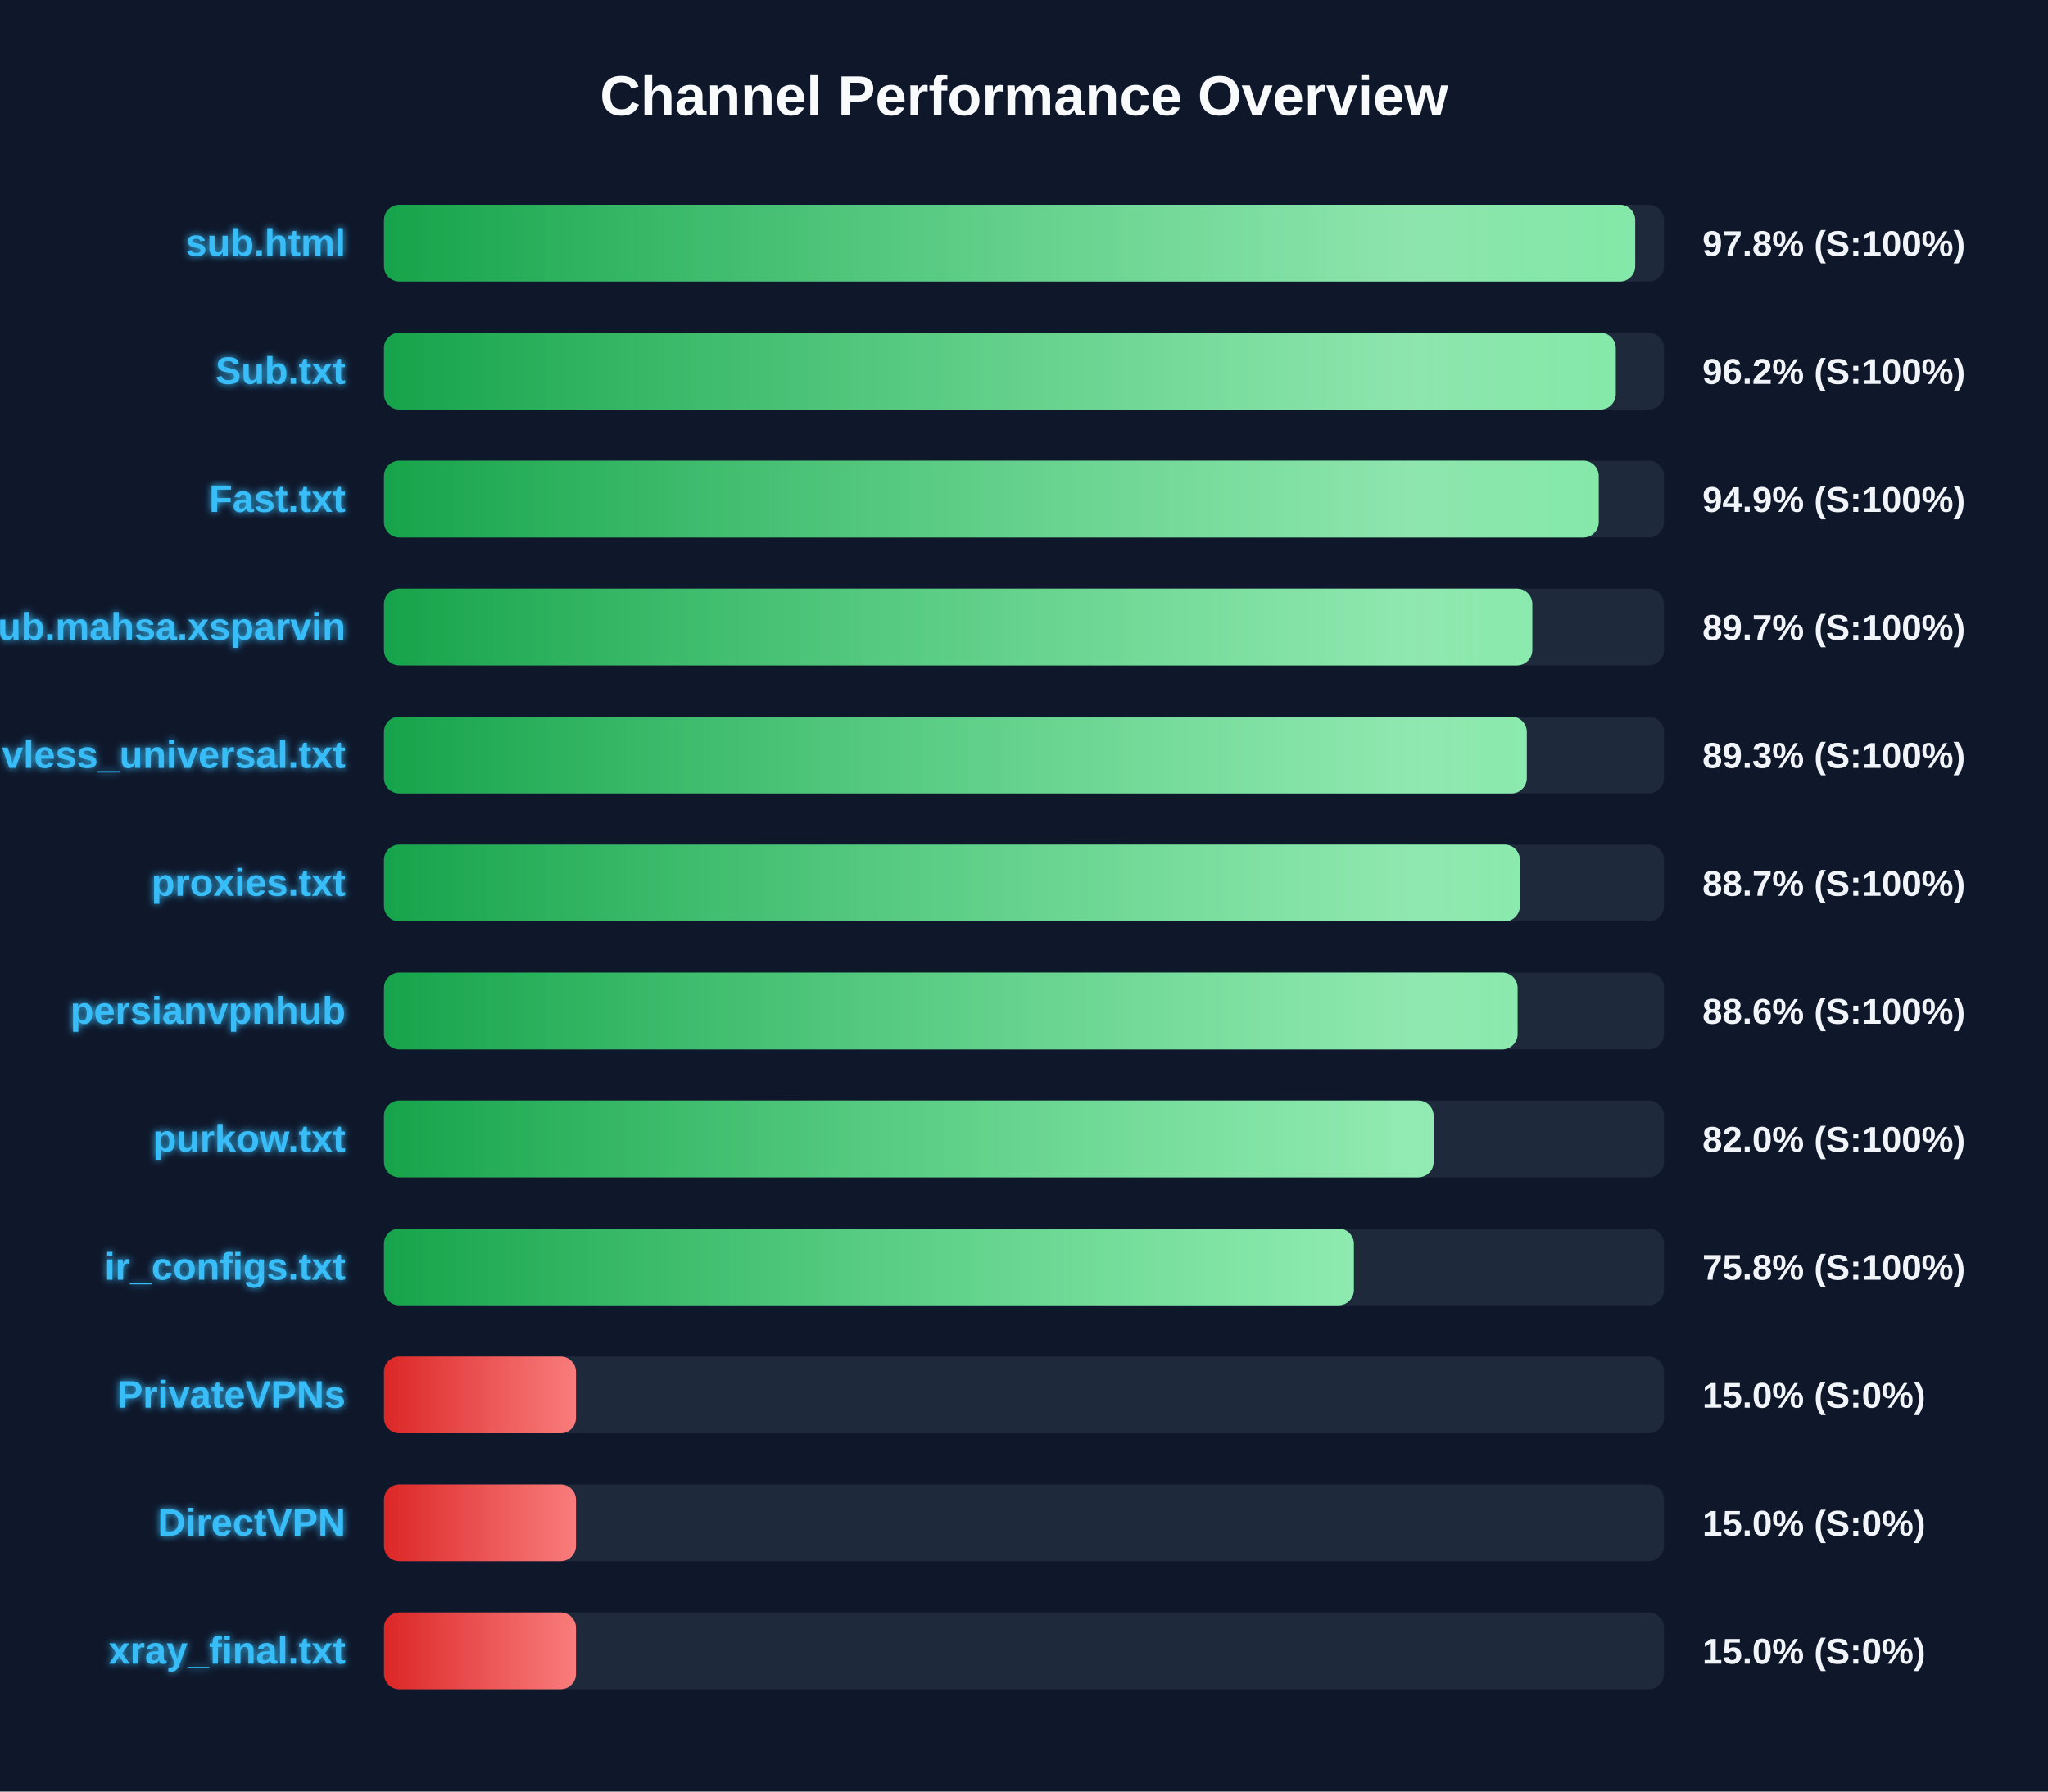
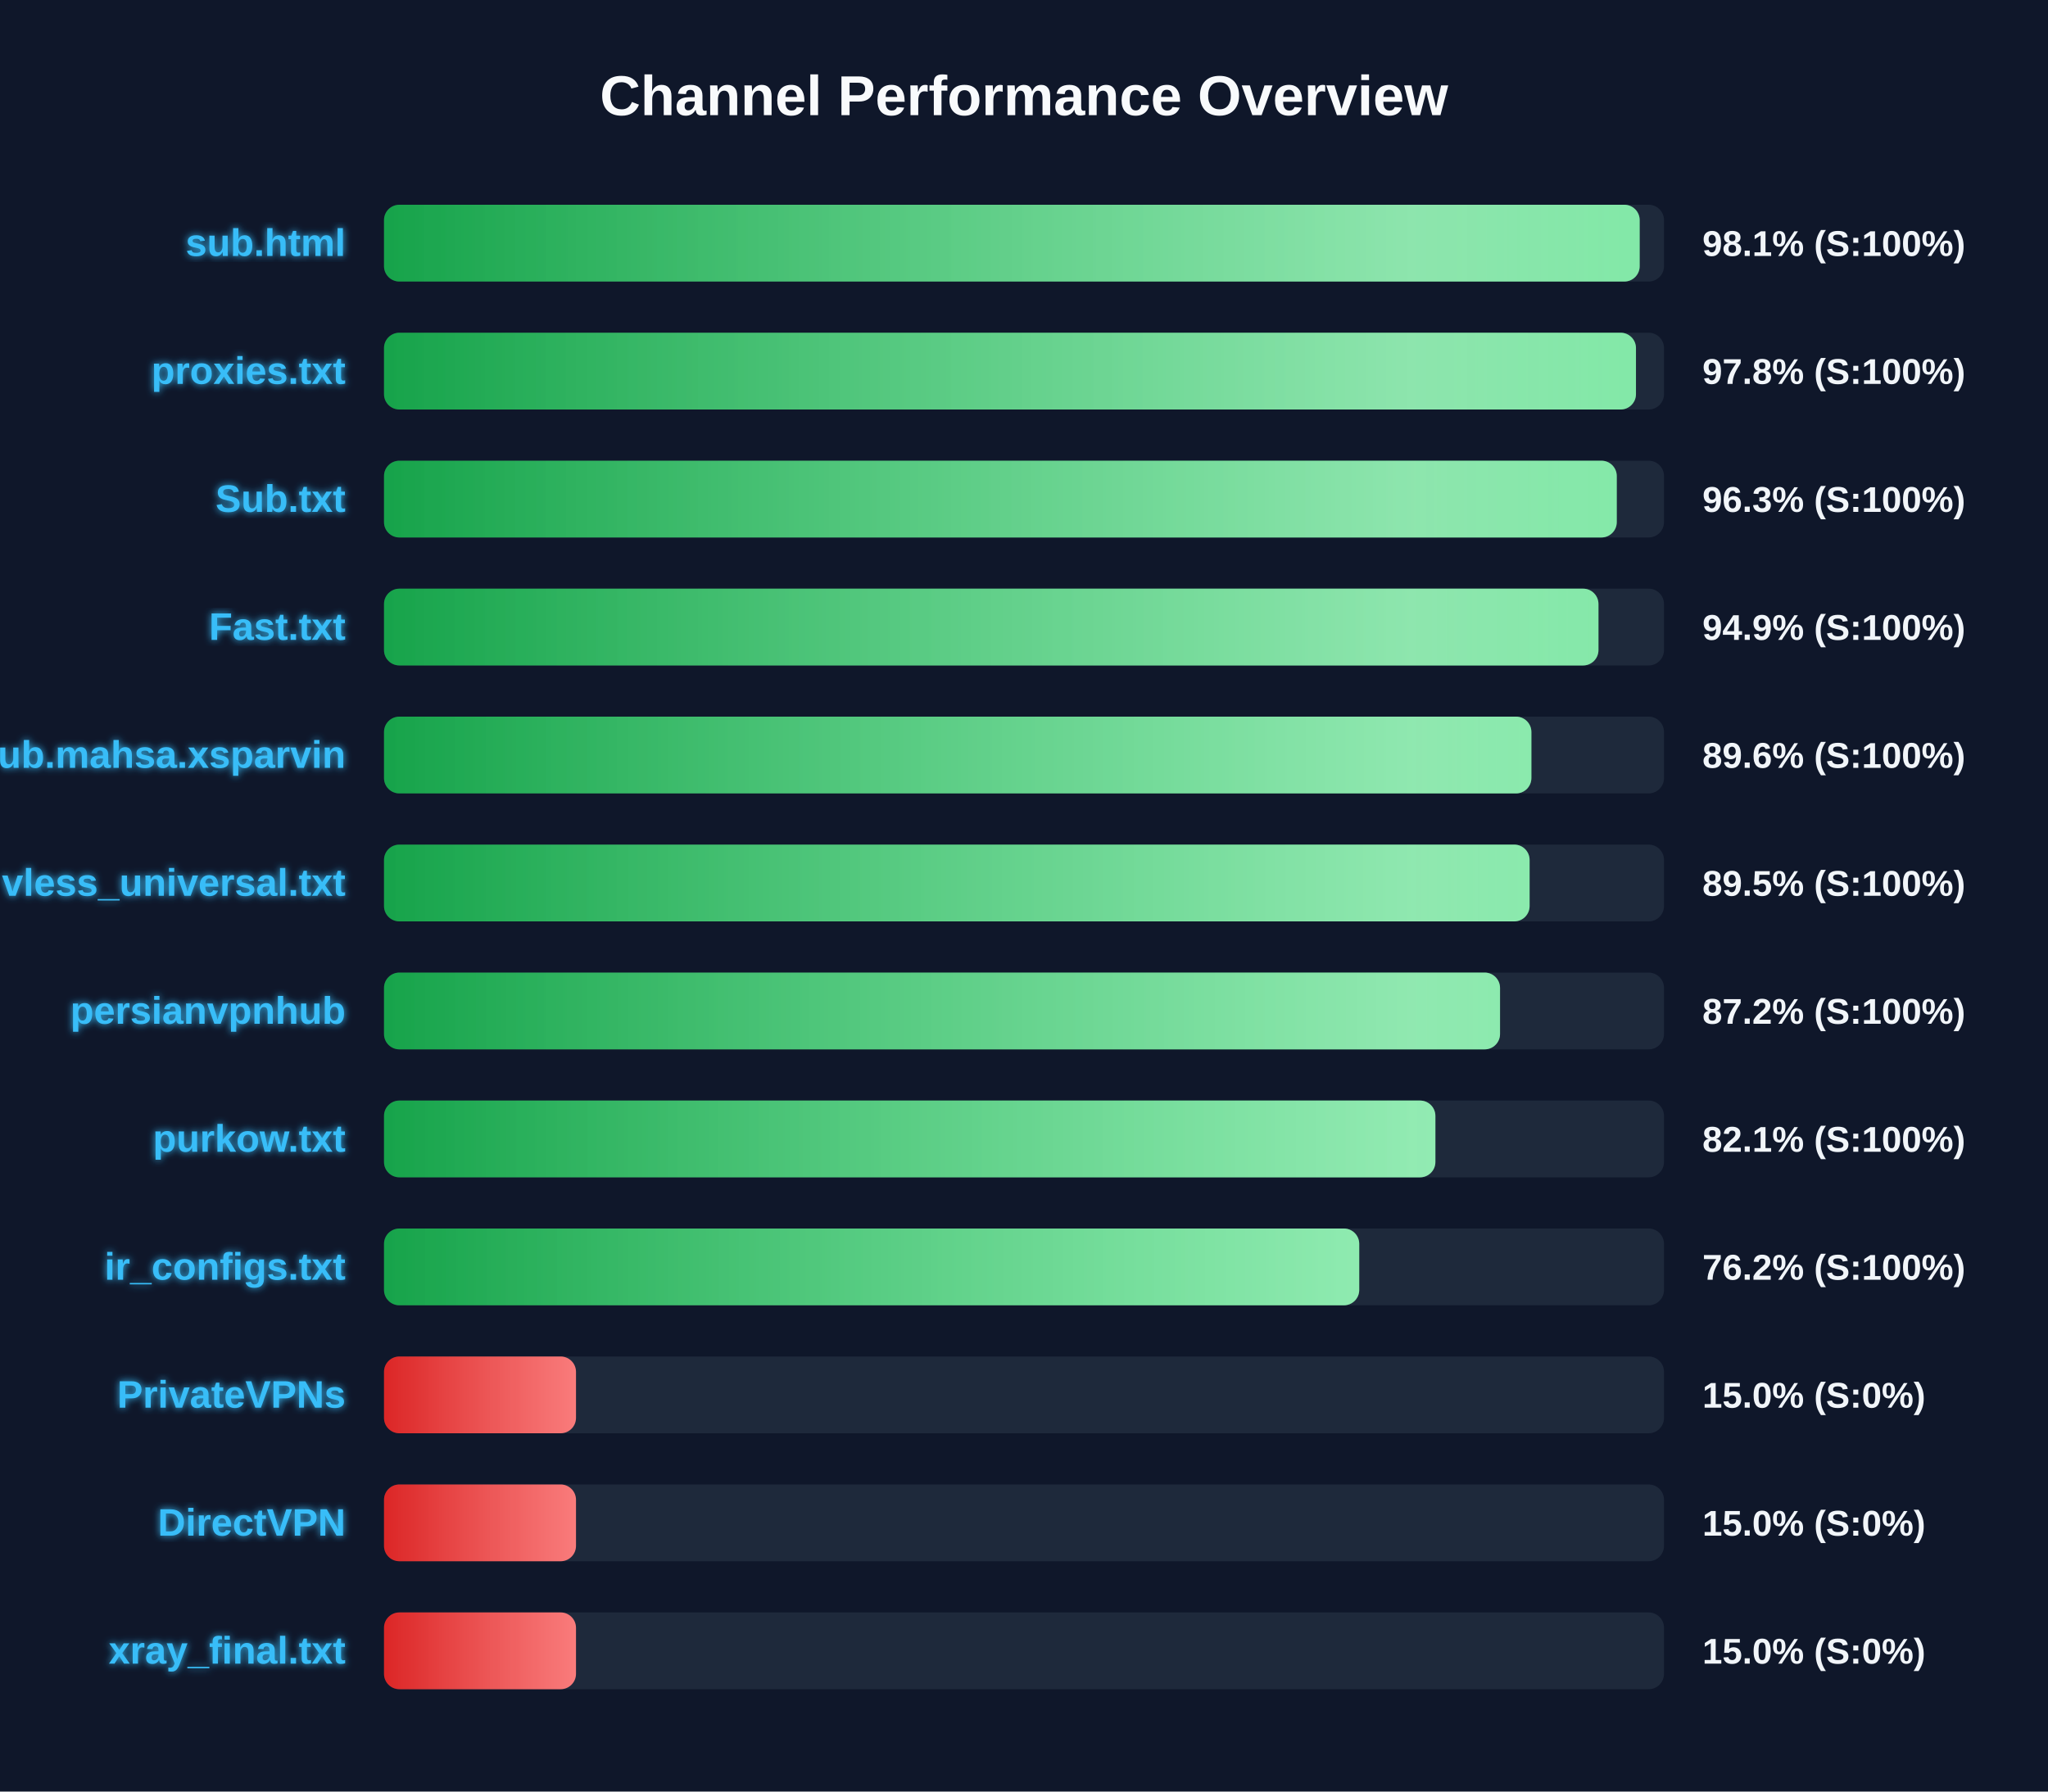
<svg xmlns="http://www.w3.org/2000/svg" width="800" height="700" version="1.1">
  <defs>
    <linearGradient id="grad-green" x1="0%" y1="0%" x2="100%" y2="0%">
      <stop offset="0%" stop-color="#16a34a" />
      <stop offset="100%" stop-color="#4ade80" />
    </linearGradient>
    <linearGradient id="grad-yellow" x1="0%" y1="0%" x2="100%" y2="0%">
      <stop offset="0%" stop-color="#ca8a04" />
      <stop offset="100%" stop-color="#fde047" />
    </linearGradient>
    <linearGradient id="grad-red" x1="0%" y1="0%" x2="100%" y2="0%">
      <stop offset="0%" stop-color="#dc2626" />
      <stop offset="100%" stop-color="#f87171" />
    </linearGradient>
    <linearGradient id="shimmer" x1="0%" y1="0%" x2="100%" y2="0%">
      <stop offset="0%" stop-color="rgba(255,255,255,0)" />
      <stop offset="50%" stop-color="rgba(255,255,255,0.4)" />
      <stop offset="100%" stop-color="rgba(255,255,255,0)" />
    </linearGradient>
    <filter id="glow" x="-20%" y="-20%" width="140%" height="140%">
      <feGaussianBlur stdDeviation="1.5" result="blur" />
      <feComposite in="SourceGraphic" in2="blur" operator="over" />
    </filter>
  </defs>
  <style>
        .bg-rect { fill: #0f172a; }
        .title { font: bold 22px 'Segoe UI', Arial, sans-serif; fill: #f8fafc; }
        .row { font: bold 15px 'Segoe UI', Arial, sans-serif; fill: #38bdf8; filter: url(#glow); }
        .score { font: bold 14px 'Segoe UI', Arial, sans-serif; fill: #f1f5f9; }
        @keyframes shimmer-anim {
            0% { transform: translateX(-100%); }
            100% { transform: translateX(200%); }
        }
        .shimmer-rect {
            animation: shimmer-anim 2.5s infinite linear;
        }
    </style>
  <rect width="100%" height="100%" class="bg-rect" />
  <text x="400" y="45" text-anchor="middle" class="title">Channel Performance Overview</text>
  <rect x="150" y="80" width="500" height="30" fill="#1e293b" rx="6" />
  <clipPath id="clip-0">
-     <rect x="150" y="80" width="488.75" height="30" rx="6" />
+     <rect x="150" y="80" width="490.5" height="30" rx="6" />
  </clipPath>
-   <rect x="150" y="80" width="488.75" height="30" fill="url(#grad-green)" rx="6" />
+   <rect x="150" y="80" width="490.5" height="30" fill="url(#grad-green)" rx="6" />
  <g clip-path="url(#clip-0)">
    <rect x="150" y="80" width="100%" height="30" fill="url(#shimmer)" class="shimmer-rect" />
  </g>
  <text x="135" y="100" text-anchor="end" class="row">sub.html</text>
-   <text x="665" y="100" text-anchor="start" class="score">97.8% (S:100%)</text>
+   <text x="665" y="100" text-anchor="start" class="score">98.1% (S:100%)</text>
  <rect x="150" y="130" width="500" height="30" fill="#1e293b" rx="6" />
  <clipPath id="clip-1">
-     <rect x="150" y="130" width="481.15" height="30" rx="6" />
+     <rect x="150" y="130" width="489.05" height="30" rx="6" />
  </clipPath>
-   <rect x="150" y="130" width="481.15" height="30" fill="url(#grad-green)" rx="6" />
+   <rect x="150" y="130" width="489.05" height="30" fill="url(#grad-green)" rx="6" />
  <g clip-path="url(#clip-1)">
    <rect x="150" y="130" width="100%" height="30" fill="url(#shimmer)" class="shimmer-rect" />
  </g>
-   <text x="135" y="150" text-anchor="end" class="row">Sub.txt</text>
-   <text x="665" y="150" text-anchor="start" class="score">96.2% (S:100%)</text>
+   <text x="135" y="150" text-anchor="end" class="row">proxies.txt</text>
+   <text x="665" y="150" text-anchor="start" class="score">97.8% (S:100%)</text>
  <rect x="150" y="180" width="500" height="30" fill="#1e293b" rx="6" />
  <clipPath id="clip-2">
-     <rect x="150" y="180" width="474.5" height="30" rx="6" />
+     <rect x="150" y="180" width="481.55" height="30" rx="6" />
  </clipPath>
-   <rect x="150" y="180" width="474.5" height="30" fill="url(#grad-green)" rx="6" />
+   <rect x="150" y="180" width="481.55" height="30" fill="url(#grad-green)" rx="6" />
  <g clip-path="url(#clip-2)">
    <rect x="150" y="180" width="100%" height="30" fill="url(#shimmer)" class="shimmer-rect" />
  </g>
-   <text x="135" y="200" text-anchor="end" class="row">Fast.txt</text>
-   <text x="665" y="200" text-anchor="start" class="score">94.9% (S:100%)</text>
+   <text x="135" y="200" text-anchor="end" class="row">Sub.txt</text>
+   <text x="665" y="200" text-anchor="start" class="score">96.3% (S:100%)</text>
  <rect x="150" y="230" width="500" height="30" fill="#1e293b" rx="6" />
  <clipPath id="clip-3">
-     <rect x="150" y="230" width="448.55" height="30" rx="6" />
+     <rect x="150" y="230" width="474.4" height="30" rx="6" />
  </clipPath>
-   <rect x="150" y="230" width="448.55" height="30" fill="url(#grad-green)" rx="6" />
+   <rect x="150" y="230" width="474.4" height="30" fill="url(#grad-green)" rx="6" />
  <g clip-path="url(#clip-3)">
    <rect x="150" y="230" width="100%" height="30" fill="url(#shimmer)" class="shimmer-rect" />
  </g>
-   <text x="135" y="250" text-anchor="end" class="row">Sub.mahsa.xsparvin</text>
-   <text x="665" y="250" text-anchor="start" class="score">89.7% (S:100%)</text>
+   <text x="135" y="250" text-anchor="end" class="row">Fast.txt</text>
+   <text x="665" y="250" text-anchor="start" class="score">94.9% (S:100%)</text>
  <rect x="150" y="280" width="500" height="30" fill="#1e293b" rx="6" />
  <clipPath id="clip-4">
-     <rect x="150" y="280" width="446.4" height="30" rx="6" />
+     <rect x="150" y="280" width="448.2" height="30" rx="6" />
  </clipPath>
-   <rect x="150" y="280" width="446.4" height="30" fill="url(#grad-green)" rx="6" />
+   <rect x="150" y="280" width="448.2" height="30" fill="url(#grad-green)" rx="6" />
  <g clip-path="url(#clip-4)">
    <rect x="150" y="280" width="100%" height="30" fill="url(#shimmer)" class="shimmer-rect" />
  </g>
-   <text x="135" y="300" text-anchor="end" class="row">vless_universal.txt</text>
-   <text x="665" y="300" text-anchor="start" class="score">89.3% (S:100%)</text>
+   <text x="135" y="300" text-anchor="end" class="row">Sub.mahsa.xsparvin</text>
+   <text x="665" y="300" text-anchor="start" class="score">89.6% (S:100%)</text>
  <rect x="150" y="330" width="500" height="30" fill="#1e293b" rx="6" />
  <clipPath id="clip-5">
-     <rect x="150" y="330" width="443.7" height="30" rx="6" />
+     <rect x="150" y="330" width="447.5" height="30" rx="6" />
  </clipPath>
-   <rect x="150" y="330" width="443.7" height="30" fill="url(#grad-green)" rx="6" />
+   <rect x="150" y="330" width="447.5" height="30" fill="url(#grad-green)" rx="6" />
  <g clip-path="url(#clip-5)">
    <rect x="150" y="330" width="100%" height="30" fill="url(#shimmer)" class="shimmer-rect" />
  </g>
-   <text x="135" y="350" text-anchor="end" class="row">proxies.txt</text>
-   <text x="665" y="350" text-anchor="start" class="score">88.7% (S:100%)</text>
+   <text x="135" y="350" text-anchor="end" class="row">vless_universal.txt</text>
+   <text x="665" y="350" text-anchor="start" class="score">89.5% (S:100%)</text>
  <rect x="150" y="380" width="500" height="30" fill="#1e293b" rx="6" />
  <clipPath id="clip-6">
-     <rect x="150" y="380" width="442.8" height="30" rx="6" />
+     <rect x="150" y="380" width="435.95" height="30" rx="6" />
  </clipPath>
-   <rect x="150" y="380" width="442.8" height="30" fill="url(#grad-green)" rx="6" />
+   <rect x="150" y="380" width="435.95" height="30" fill="url(#grad-green)" rx="6" />
  <g clip-path="url(#clip-6)">
    <rect x="150" y="380" width="100%" height="30" fill="url(#shimmer)" class="shimmer-rect" />
  </g>
  <text x="135" y="400" text-anchor="end" class="row">persianvpnhub</text>
-   <text x="665" y="400" text-anchor="start" class="score">88.6% (S:100%)</text>
+   <text x="665" y="400" text-anchor="start" class="score">87.2% (S:100%)</text>
  <rect x="150" y="430" width="500" height="30" fill="#1e293b" rx="6" />
  <clipPath id="clip-7">
-     <rect x="150" y="430" width="410.0" height="30" rx="6" />
+     <rect x="150" y="430" width="410.7" height="30" rx="6" />
  </clipPath>
-   <rect x="150" y="430" width="410.0" height="30" fill="url(#grad-green)" rx="6" />
+   <rect x="150" y="430" width="410.7" height="30" fill="url(#grad-green)" rx="6" />
  <g clip-path="url(#clip-7)">
    <rect x="150" y="430" width="100%" height="30" fill="url(#shimmer)" class="shimmer-rect" />
  </g>
  <text x="135" y="450" text-anchor="end" class="row">purkow.txt</text>
-   <text x="665" y="450" text-anchor="start" class="score">82.0% (S:100%)</text>
+   <text x="665" y="450" text-anchor="start" class="score">82.1% (S:100%)</text>
  <rect x="150" y="480" width="500" height="30" fill="#1e293b" rx="6" />
  <clipPath id="clip-8">
-     <rect x="150" y="480" width="378.85" height="30" rx="6" />
+     <rect x="150" y="480" width="380.95" height="30" rx="6" />
  </clipPath>
-   <rect x="150" y="480" width="378.85" height="30" fill="url(#grad-green)" rx="6" />
+   <rect x="150" y="480" width="380.95" height="30" fill="url(#grad-green)" rx="6" />
  <g clip-path="url(#clip-8)">
    <rect x="150" y="480" width="100%" height="30" fill="url(#shimmer)" class="shimmer-rect" />
  </g>
  <text x="135" y="500" text-anchor="end" class="row">ir_configs.txt</text>
-   <text x="665" y="500" text-anchor="start" class="score">75.8% (S:100%)</text>
+   <text x="665" y="500" text-anchor="start" class="score">76.2% (S:100%)</text>
  <rect x="150" y="530" width="500" height="30" fill="#1e293b" rx="6" />
  <clipPath id="clip-9">
    <rect x="150" y="530" width="75.0" height="30" rx="6" />
  </clipPath>
  <rect x="150" y="530" width="75.0" height="30" fill="url(#grad-red)" rx="6" />
  <g clip-path="url(#clip-9)">
    <rect x="150" y="530" width="100%" height="30" fill="url(#shimmer)" class="shimmer-rect" />
  </g>
  <text x="135" y="550" text-anchor="end" class="row">PrivateVPNs</text>
  <text x="665" y="550" text-anchor="start" class="score">15.0% (S:0%)</text>
  <rect x="150" y="580" width="500" height="30" fill="#1e293b" rx="6" />
  <clipPath id="clip-10">
    <rect x="150" y="580" width="75.0" height="30" rx="6" />
  </clipPath>
  <rect x="150" y="580" width="75.0" height="30" fill="url(#grad-red)" rx="6" />
  <g clip-path="url(#clip-10)">
    <rect x="150" y="580" width="100%" height="30" fill="url(#shimmer)" class="shimmer-rect" />
  </g>
  <text x="135" y="600" text-anchor="end" class="row">DirectVPN</text>
  <text x="665" y="600" text-anchor="start" class="score">15.0% (S:0%)</text>
  <rect x="150" y="630" width="500" height="30" fill="#1e293b" rx="6" />
  <clipPath id="clip-11">
    <rect x="150" y="630" width="75.0" height="30" rx="6" />
  </clipPath>
  <rect x="150" y="630" width="75.0" height="30" fill="url(#grad-red)" rx="6" />
  <g clip-path="url(#clip-11)">
    <rect x="150" y="630" width="100%" height="30" fill="url(#shimmer)" class="shimmer-rect" />
  </g>
  <text x="135" y="650" text-anchor="end" class="row">xray_final.txt</text>
  <text x="665" y="650" text-anchor="start" class="score">15.0% (S:0%)</text>
</svg>
